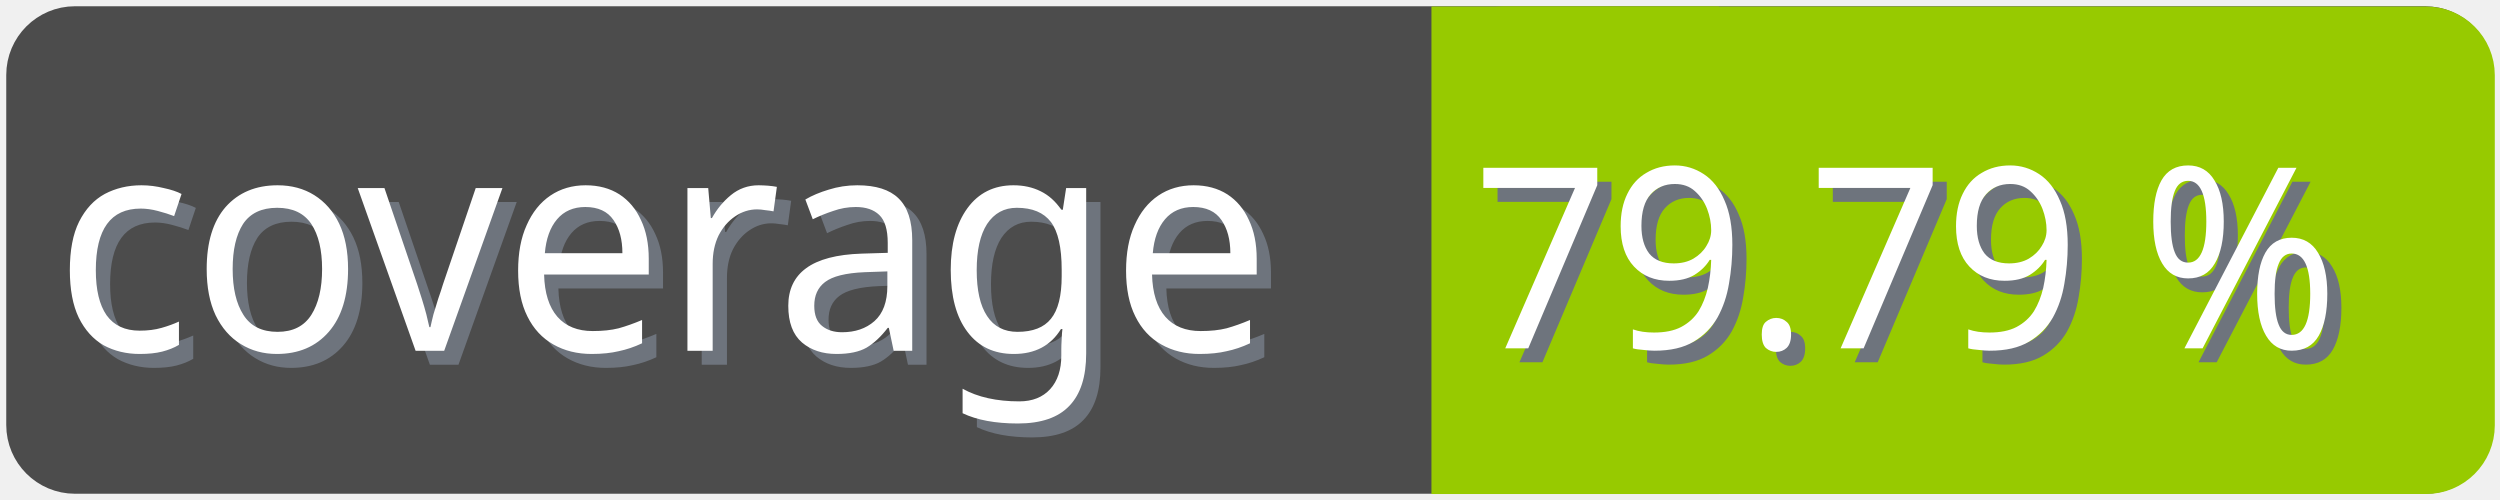
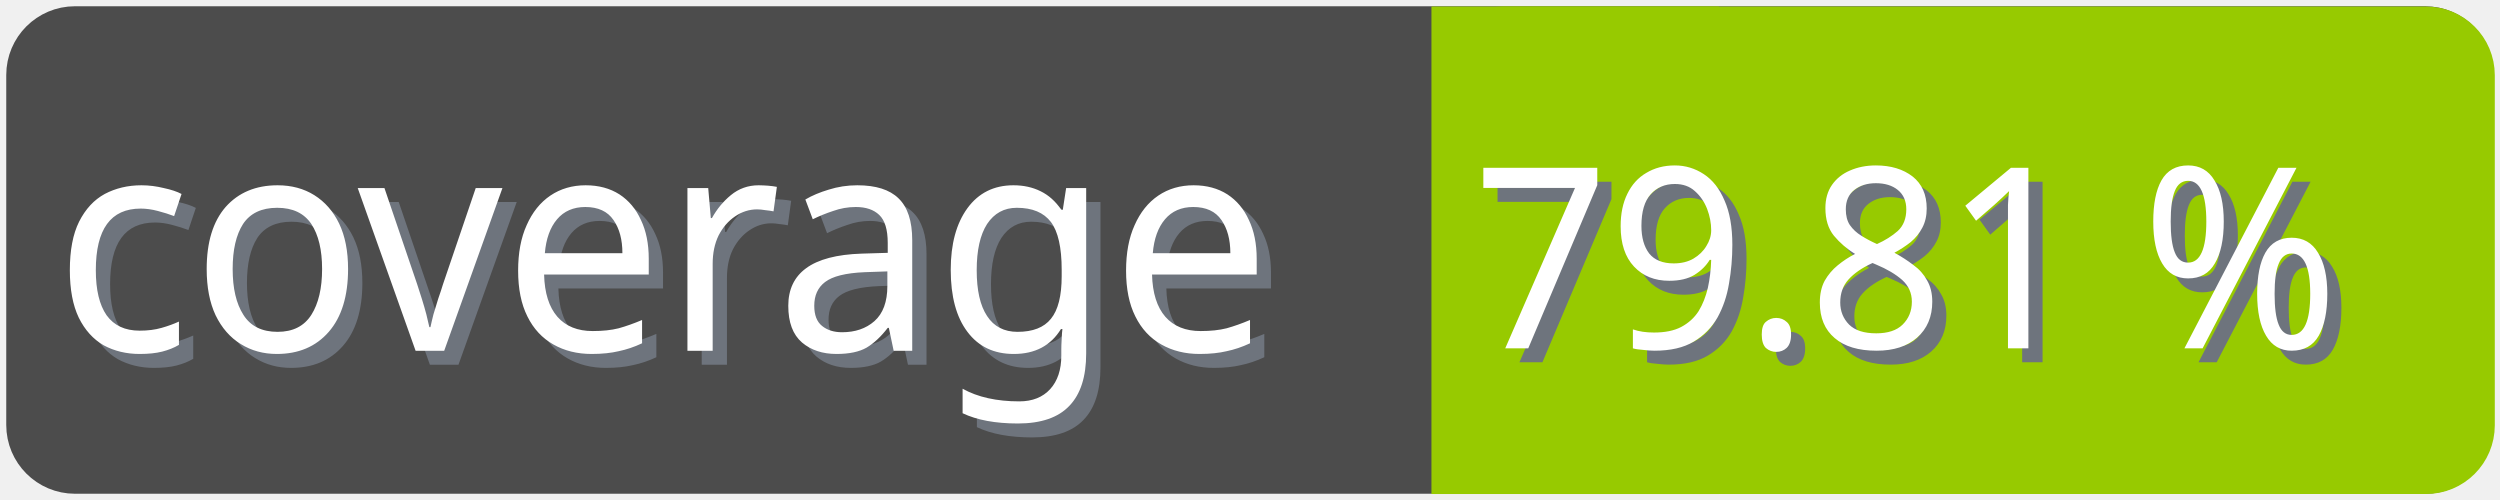
<svg xmlns="http://www.w3.org/2000/svg" width="100" height="20">
  <g>
    <rect fill="none" id="canvas_background" height="22" width="102" y="-1" x="-1" />
  </g>
  <g>
    <rect rx="2" id="svg_1" height="18" width="98" y="1" x="1" stroke-width="1.5" stroke="#4c4c4c" fill="#4c4c4c" />
    <text transform="matrix(0.95, 0, 0, 1.01133, 0.0809801, -0.0237383)" font-weight="normal" xml:space="preserve" text-anchor="start" font-family="'Trebuchet MS', Gadget, sans-serif" font-size="12" id="svg_8" y="14.45" x="2.8" stroke-width="0" stroke="#4c4c4c" fill="#6e747d">coverage</text>
    <text transform="matrix(0.95, 0, 0, 1.01133, 0.0809801, -0.0237383)" font-weight="normal" xml:space="preserve" text-anchor="start" font-family="'Trebuchet MS', Gadget, sans-serif" font-size="12" id="svg_3" y="13.9" x="2.2" stroke-width="0" stroke="#4c4c4c" fill="#ffffff">coverage</text>
    <rect rx="2" id="svg_5" height="18" width="40.905" y="1.011" x="58.137" stroke-width="1.5" stroke="#97ca00" fill="#97ca00" />
    <rect id="svg_7" height="18" width="10" y="1.011" x="58.008" stroke-width="1.5" stroke="#97ca00" fill="#97ca00" />
-     <text transform="matrix(0.95, 0, 0, 1.01133, 0.0809801, -0.0237383)" font-weight="normal" xml:space="preserve" text-anchor="end" font-family="'Trebuchet MS', Gadget, sans-serif" font-size="10" id="svg_10" y="14.35" x="99" stroke-width="0" stroke="#4c4c4c" fill="#6e747d">79.79 %</text>
-     <text transform="matrix(0.95, 0, 0, 1.01133, 0.0809801, -0.0237383)" font-weight="normal" xml:space="preserve" text-anchor="end" font-family="'Trebuchet MS', Gadget, sans-serif" font-size="10" id="svg_9" y="13.8" x="98.4" stroke-width="0" stroke="#4c4c4c" fill="#ffffff">79.79 %</text>
+     <text transform="matrix(0.95, 0, 0, 1.01133, 0.0809801, -0.0237383)" font-weight="normal" xml:space="preserve" text-anchor="end" font-family="'Trebuchet MS', Gadget, sans-serif" font-size="10" id="svg_10" y="14.35" x="99" stroke-width="0" stroke="#4c4c4c" fill="#6e747d">79.81 %</text>
+     <text transform="matrix(0.95, 0, 0, 1.01133, 0.0809801, -0.0237383)" font-weight="normal" xml:space="preserve" text-anchor="end" font-family="'Trebuchet MS', Gadget, sans-serif" font-size="10" id="svg_9" y="13.8" x="98.4" stroke-width="0" stroke="#4c4c4c" fill="#ffffff">79.81 %</text>
  </g>
</svg>
